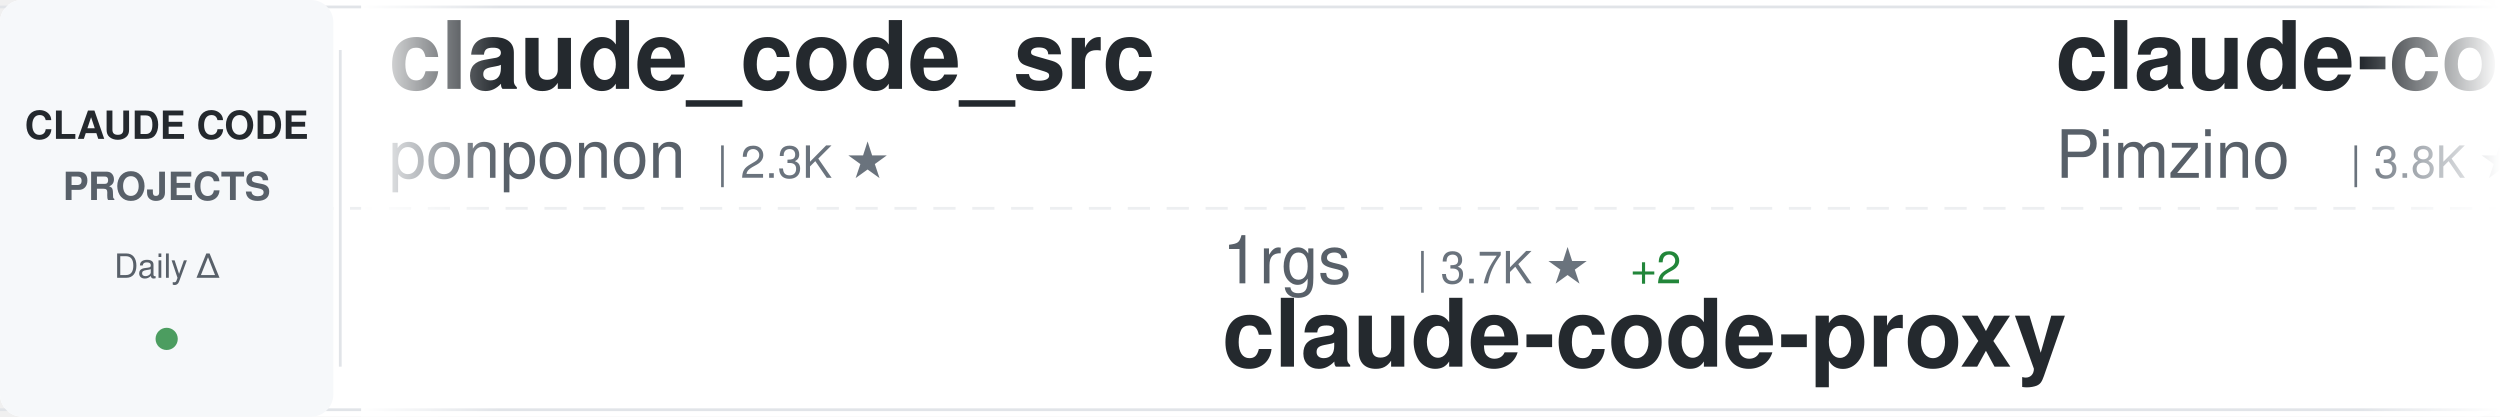
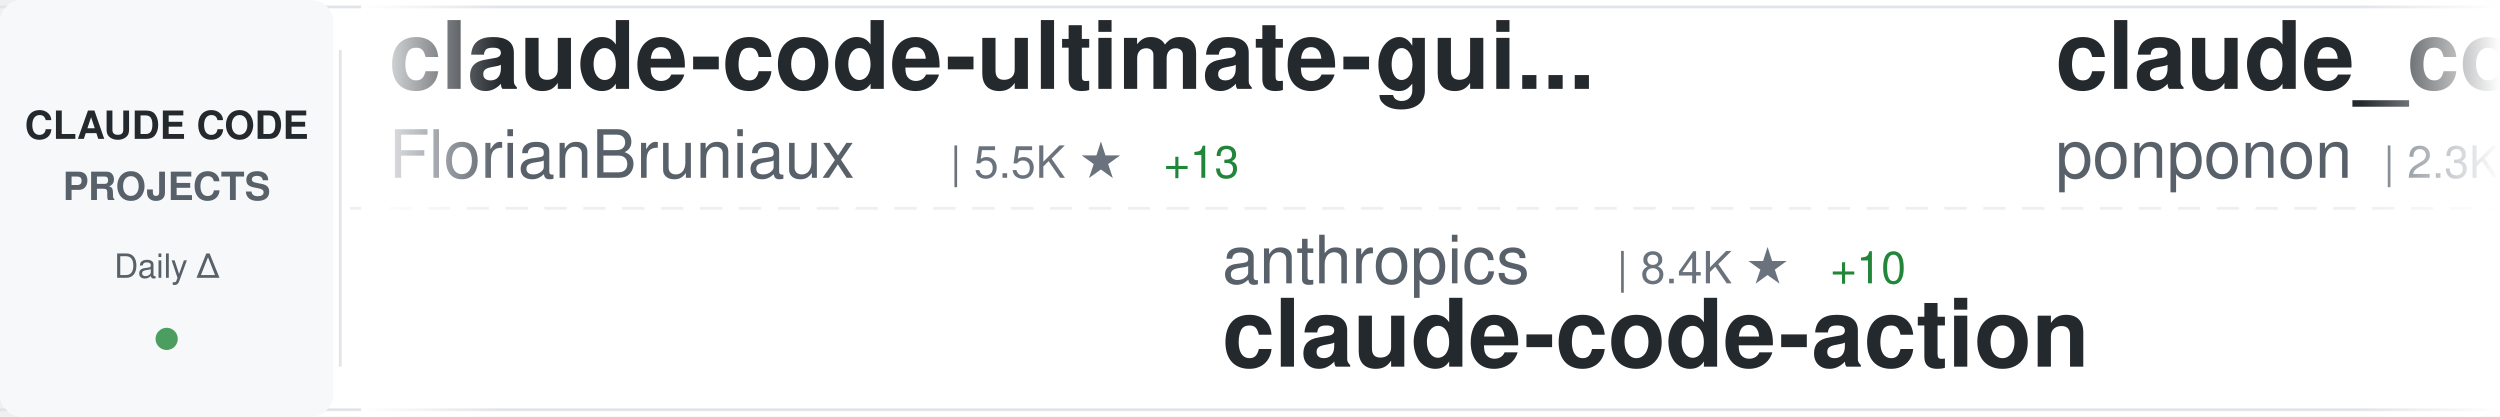
<svg xmlns="http://www.w3.org/2000/svg" width="900" height="150">
  <defs>
    <linearGradient id="awesomeLeftFade" x1="0%" y1="0%" x2="100%" y2="0%">
      <stop offset="0%" style="stop-color:#ffffff;stop-opacity:1" />
      <stop offset="100%" style="stop-color:#ffffff;stop-opacity:0" />
    </linearGradient>
    <linearGradient id="awesomeRightFade" x1="0%" y1="0%" x2="100%" y2="0%">
      <stop offset="0%" style="stop-color:#ffffff;stop-opacity:0" />
      <stop offset="100%" style="stop-color:#ffffff;stop-opacity:1" />
    </linearGradient>
  </defs>
  <rect width="900" height="150" fill="#ffffff" rx="8" />
  <rect x="0" y="2" width="900" height="1" fill="#e1e4e8" />
  <rect x="0" y="147" width="900" height="1" fill="#e1e4e8" />
  <line x1="0" y1="75" x2="900" y2="75" stroke="#e1e4e8" stroke-width="1" stroke-dasharray="8 6" opacity="0.6" />
  <rect x="0" y="0" width="120" height="150" fill="#f6f8fa" rx="8" />
  <text x="60" y="50" font-family="-apple-system, BlinkMacSystemFont, 'Segoe UI', Helvetica, Arial, sans-serif" font-size="14" font-weight="600" fill="#24292e" text-anchor="middle">CLAUDE CODE</text>
  <text x="60" y="72" font-family="-apple-system, BlinkMacSystemFont, 'Segoe UI', Helvetica, Arial, sans-serif" font-size="14" font-weight="600" fill="#586069" text-anchor="middle">PROJECTS</text>
  <text x="60" y="100" font-family="-apple-system, BlinkMacSystemFont, 'Segoe UI', Helvetica, Arial, sans-serif" font-size="12" font-weight="500" fill="#586069" text-anchor="middle">Daily Δ</text>
  <circle cx="60" cy="122" r="4" fill="#22863a" opacity="0.8" />
  <rect x="122" y="18" width="1" height="114" fill="#e1e4e8" />
  <clipPath id="awesomeTickerClip">
    <rect x="130" y="0" width="770" height="150" />
  </clipPath>
  <g clip-path="url(#awesomeTickerClip)">
    <g id="awesomeTickerItems">
      <animateTransform attributeName="transform" attributeType="XML" type="translate" from="0 0" to="-3000 0" dur="54s" repeatCount="indefinite" />
      <g transform="translate(0, 0)">
+         <text x="140" y="32" font-family="-apple-system, BlinkMacSystemFont, 'Segoe UI', Helvetica, Arial, sans-serif" font-size="34" font-weight="600" fill="#24292e">claude-code-ultimate-gui...</text>
+         <text x="140" y="64" font-family="-apple-system, BlinkMacSystemFont, 'Segoe UI', Helvetica, Arial, sans-serif" font-size="24" font-weight="400" fill="#586069">FlorianBruniaux</text>
+         <text x="342" y="64" font-family="-apple-system, BlinkMacSystemFont, 'Segoe UI', Helvetica, Arial, sans-serif" font-size="16" font-weight="500" fill="#6a737d">| 5.5K ★</text>
+         <text x="419" y="64" font-family="-apple-system, BlinkMacSystemFont, 'Segoe UI', Helvetica, Arial, sans-serif" font-size="16" font-weight="500" fill="#22863a"> +13</text>
+       </g>
+       <g transform="translate(300, 0)">
+         <text x="140" y="102" font-family="-apple-system, BlinkMacSystemFont, 'Segoe UI', Helvetica, Arial, sans-serif" font-size="24" font-weight="400" fill="#586069">anthropics</text>
+         <text x="282" y="102" font-family="-apple-system, BlinkMacSystemFont, 'Segoe UI', Helvetica, Arial, sans-serif" font-size="16" font-weight="500" fill="#6a737d">| 8.4K ★</text>
+         <text x="359" y="102" font-family="-apple-system, BlinkMacSystemFont, 'Segoe UI', Helvetica, Arial, sans-serif" font-size="16" font-weight="500" fill="#22863a"> +10</text>
+         <text x="140" y="132" font-family="-apple-system, BlinkMacSystemFont, 'Segoe UI', Helvetica, Arial, sans-serif" font-size="34" font-weight="600" fill="#24292e">claude-code-action</text>
+       </g>
+       <g transform="translate(600, 0)">
        <text x="140" y="32" font-family="-apple-system, BlinkMacSystemFont, 'Segoe UI', Helvetica, Arial, sans-serif" font-size="34" font-weight="600" fill="#24292e">claude_code_src</text>
        <text x="140" y="64" font-family="-apple-system, BlinkMacSystemFont, 'Segoe UI', Helvetica, Arial, sans-serif" font-size="24" font-weight="400" fill="#586069">ponponon</text>
        <text x="258" y="64" font-family="-apple-system, BlinkMacSystemFont, 'Segoe UI', Helvetica, Arial, sans-serif" font-size="16" font-weight="500" fill="#6a737d">| 2.3K ★</text>
-       </g>
-       <g transform="translate(300, 0)">
-         <text x="140" y="102" font-family="-apple-system, BlinkMacSystemFont, 'Segoe UI', Helvetica, Arial, sans-serif" font-size="24" font-weight="400" fill="#586069">1rgs</text>
-         <text x="210" y="102" font-family="-apple-system, BlinkMacSystemFont, 'Segoe UI', Helvetica, Arial, sans-serif" font-size="16" font-weight="500" fill="#6a737d">| 3.7K ★</text>
-         <text x="287" y="102" font-family="-apple-system, BlinkMacSystemFont, 'Segoe UI', Helvetica, Arial, sans-serif" font-size="16" font-weight="500" fill="#22863a"> +2</text>
-         <text x="140" y="132" font-family="-apple-system, BlinkMacSystemFont, 'Segoe UI', Helvetica, Arial, sans-serif" font-size="34" font-weight="600" fill="#24292e">claude-code-proxy</text>
-       </g>
-       <g transform="translate(600, 0)">
-         <text x="140" y="32" font-family="-apple-system, BlinkMacSystemFont, 'Segoe UI', Helvetica, Arial, sans-serif" font-size="34" font-weight="600" fill="#24292e">claude-code-spec-workflo...</text>
-         <text x="140" y="64" font-family="-apple-system, BlinkMacSystemFont, 'Segoe UI', Helvetica, Arial, sans-serif" font-size="24" font-weight="400" fill="#586069">Pimzino</text>
-         <text x="246" y="64" font-family="-apple-system, BlinkMacSystemFont, 'Segoe UI', Helvetica, Arial, sans-serif" font-size="16" font-weight="500" fill="#6a737d">| 3.8K ★</text>
+         <text x="335" y="64" font-family="-apple-system, BlinkMacSystemFont, 'Segoe UI', Helvetica, Arial, sans-serif" font-size="16" font-weight="500" fill="#22863a"> +1</text>
      </g>
      <g transform="translate(900, 0)">
-         <text x="140" y="102" font-family="-apple-system, BlinkMacSystemFont, 'Segoe UI', Helvetica, Arial, sans-serif" font-size="24" font-weight="400" fill="#586069">frankbria</text>
-         <text x="270" y="102" font-family="-apple-system, BlinkMacSystemFont, 'Segoe UI', Helvetica, Arial, sans-serif" font-size="16" font-weight="500" fill="#6a737d">| 9.5K ★</text>
-         <text x="347" y="102" font-family="-apple-system, BlinkMacSystemFont, 'Segoe UI', Helvetica, Arial, sans-serif" font-size="16" font-weight="500" fill="#22863a"> +5</text>
-         <text x="140" y="132" font-family="-apple-system, BlinkMacSystemFont, 'Segoe UI', Helvetica, Arial, sans-serif" font-size="34" font-weight="600" fill="#24292e">ralph-claude-code</text>
+         <text x="140" y="102" font-family="-apple-system, BlinkMacSystemFont, 'Segoe UI', Helvetica, Arial, sans-serif" font-size="24" font-weight="400" fill="#586069">lintsinghua</text>
+         <text x="294" y="102" font-family="-apple-system, BlinkMacSystemFont, 'Segoe UI', Helvetica, Arial, sans-serif" font-size="16" font-weight="500" fill="#6a737d">| 4.0K ★</text>
+         <text x="371" y="102" font-family="-apple-system, BlinkMacSystemFont, 'Segoe UI', Helvetica, Arial, sans-serif" font-size="16" font-weight="500" fill="#22863a"> +9</text>
+         <text x="140" y="132" font-family="-apple-system, BlinkMacSystemFont, 'Segoe UI', Helvetica, Arial, sans-serif" font-size="34" font-weight="600" fill="#24292e">claude-code-book</text>
      </g>
      <g transform="translate(1200, 0)">
+         <text x="140" y="32" font-family="-apple-system, BlinkMacSystemFont, 'Segoe UI', Helvetica, Arial, sans-serif" font-size="34" font-weight="600" fill="#24292e">claude-code-system-promp...</text>
+         <text x="140" y="64" font-family="-apple-system, BlinkMacSystemFont, 'Segoe UI', Helvetica, Arial, sans-serif" font-size="24" font-weight="400" fill="#586069">Piebald-AI</text>
+         <text x="282" y="64" font-family="-apple-system, BlinkMacSystemFont, 'Segoe UI', Helvetica, Arial, sans-serif" font-size="16" font-weight="500" fill="#6a737d">| 11.9K ★</text>
+         <text x="368" y="64" font-family="-apple-system, BlinkMacSystemFont, 'Segoe UI', Helvetica, Arial, sans-serif" font-size="16" font-weight="500" fill="#22863a"> +23</text>
+       </g>
+       <g transform="translate(1500, 0)">
+         <text x="140" y="102" font-family="-apple-system, BlinkMacSystemFont, 'Segoe UI', Helvetica, Arial, sans-serif" font-size="24" font-weight="400" fill="#586069">wanshuiyin</text>
+         <text x="282" y="102" font-family="-apple-system, BlinkMacSystemFont, 'Segoe UI', Helvetica, Arial, sans-serif" font-size="16" font-weight="500" fill="#6a737d">| 13.5K ★</text>
+         <text x="368" y="102" font-family="-apple-system, BlinkMacSystemFont, 'Segoe UI', Helvetica, Arial, sans-serif" font-size="16" font-weight="500" fill="#22863a"> +39</text>
+         <text x="140" y="132" font-family="-apple-system, BlinkMacSystemFont, 'Segoe UI', Helvetica, Arial, sans-serif" font-size="34" font-weight="600" fill="#24292e">Auto-claude-code-researc...</text>
+       </g>
+       <g transform="translate(1800, 0)">
        <text x="140" y="32" font-family="-apple-system, BlinkMacSystemFont, 'Segoe UI', Helvetica, Arial, sans-serif" font-size="34" font-weight="600" fill="#24292e">claude-code-router</text>
        <text x="140" y="64" font-family="-apple-system, BlinkMacSystemFont, 'Segoe UI', Helvetica, Arial, sans-serif" font-size="24" font-weight="400" fill="#586069">musistudio</text>
        <text x="282" y="64" font-family="-apple-system, BlinkMacSystemFont, 'Segoe UI', Helvetica, Arial, sans-serif" font-size="16" font-weight="500" fill="#6a737d">| 35.9K ★</text>
-         <text x="368" y="64" font-family="-apple-system, BlinkMacSystemFont, 'Segoe UI', Helvetica, Arial, sans-serif" font-size="16" font-weight="500" fill="#22863a"> +30</text>
-       </g>
-       <g transform="translate(1500, 0)">
-         <text x="140" y="102" font-family="-apple-system, BlinkMacSystemFont, 'Segoe UI', Helvetica, Arial, sans-serif" font-size="24" font-weight="400" fill="#586069">luyao618</text>
-         <text x="258" y="102" font-family="-apple-system, BlinkMacSystemFont, 'Segoe UI', Helvetica, Arial, sans-serif" font-size="16" font-weight="500" fill="#6a737d">| 1.6K ★</text>
-         <text x="335" y="102" font-family="-apple-system, BlinkMacSystemFont, 'Segoe UI', Helvetica, Arial, sans-serif" font-size="16" font-weight="500" fill="#22863a"> +2</text>
-         <text x="140" y="132" font-family="-apple-system, BlinkMacSystemFont, 'Segoe UI', Helvetica, Arial, sans-serif" font-size="34" font-weight="600" fill="#24292e">Claude-Code-Source-Study</text>
-       </g>
-       <g transform="translate(1800, 0)">
-         <text x="140" y="32" font-family="-apple-system, BlinkMacSystemFont, 'Segoe UI', Helvetica, Arial, sans-serif" font-size="34" font-weight="600" fill="#24292e">claude-skills</text>
-         <text x="140" y="64" font-family="-apple-system, BlinkMacSystemFont, 'Segoe UI', Helvetica, Arial, sans-serif" font-size="24" font-weight="400" fill="#586069">alirezarezvani</text>
-         <text x="330" y="64" font-family="-apple-system, BlinkMacSystemFont, 'Segoe UI', Helvetica, Arial, sans-serif" font-size="16" font-weight="500" fill="#6a737d">| 22.6K ★</text>
-         <text x="416" y="64" font-family="-apple-system, BlinkMacSystemFont, 'Segoe UI', Helvetica, Arial, sans-serif" font-size="16" font-weight="500" fill="#22863a"> +65</text>
+         <text x="368" y="64" font-family="-apple-system, BlinkMacSystemFont, 'Segoe UI', Helvetica, Arial, sans-serif" font-size="16" font-weight="500" fill="#22863a"> +32</text>
      </g>
      <g transform="translate(2100, 0)">
-         <text x="140" y="102" font-family="-apple-system, BlinkMacSystemFont, 'Segoe UI', Helvetica, Arial, sans-serif" font-size="24" font-weight="400" fill="#586069">OneRedOak</text>
-         <text x="270" y="102" font-family="-apple-system, BlinkMacSystemFont, 'Segoe UI', Helvetica, Arial, sans-serif" font-size="16" font-weight="500" fill="#6a737d">| 3.9K ★</text>
-         <text x="140" y="132" font-family="-apple-system, BlinkMacSystemFont, 'Segoe UI', Helvetica, Arial, sans-serif" font-size="34" font-weight="600" fill="#24292e">claude-code-workflows</text>
+         <text x="140" y="102" font-family="-apple-system, BlinkMacSystemFont, 'Segoe UI', Helvetica, Arial, sans-serif" font-size="24" font-weight="400" fill="#586069">anthropics</text>
+         <text x="282" y="102" font-family="-apple-system, BlinkMacSystemFont, 'Segoe UI', Helvetica, Arial, sans-serif" font-size="16" font-weight="500" fill="#6a737d">| 161.9K ★</text>
+         <text x="377" y="102" font-family="-apple-system, BlinkMacSystemFont, 'Segoe UI', Helvetica, Arial, sans-serif" font-size="16" font-weight="500" fill="#22863a"> +378</text>
+         <text x="140" y="132" font-family="-apple-system, BlinkMacSystemFont, 'Segoe UI', Helvetica, Arial, sans-serif" font-size="34" font-weight="600" fill="#24292e">skills</text>
      </g>
      <g transform="translate(2400, 0)">
-         <text x="140" y="32" font-family="-apple-system, BlinkMacSystemFont, 'Segoe UI', Helvetica, Arial, sans-serif" font-size="34" font-weight="600" fill="#24292e">Claude-Code-Usage-Monito...</text>
-         <text x="140" y="64" font-family="-apple-system, BlinkMacSystemFont, 'Segoe UI', Helvetica, Arial, sans-serif" font-size="24" font-weight="400" fill="#586069">Maciek-roboblog</text>
-         <text x="342" y="64" font-family="-apple-system, BlinkMacSystemFont, 'Segoe UI', Helvetica, Arial, sans-serif" font-size="16" font-weight="500" fill="#6a737d">| 8.5K ★</text>
-         <text x="419" y="64" font-family="-apple-system, BlinkMacSystemFont, 'Segoe UI', Helvetica, Arial, sans-serif" font-size="16" font-weight="500" fill="#22863a"> +5</text>
+         <text x="140" y="32" font-family="-apple-system, BlinkMacSystemFont, 'Segoe UI', Helvetica, Arial, sans-serif" font-size="34" font-weight="600" fill="#24292e">claude-code-pm-course</text>
+         <text x="140" y="64" font-family="-apple-system, BlinkMacSystemFont, 'Segoe UI', Helvetica, Arial, sans-serif" font-size="24" font-weight="400" fill="#586069">carlvellotti</text>
+         <text x="306" y="64" font-family="-apple-system, BlinkMacSystemFont, 'Segoe UI', Helvetica, Arial, sans-serif" font-size="16" font-weight="500" fill="#6a737d">| 2.1K ★</text>
+         <text x="383" y="64" font-family="-apple-system, BlinkMacSystemFont, 'Segoe UI', Helvetica, Arial, sans-serif" font-size="16" font-weight="500" fill="#22863a"> +3</text>
      </g>
      <g transform="translate(2700, 0)">
-         <text x="140" y="102" font-family="-apple-system, BlinkMacSystemFont, 'Segoe UI', Helvetica, Arial, sans-serif" font-size="24" font-weight="400" fill="#586069">ding113</text>
-         <text x="246" y="102" font-family="-apple-system, BlinkMacSystemFont, 'Segoe UI', Helvetica, Arial, sans-serif" font-size="16" font-weight="500" fill="#6a737d">| 3.3K ★</text>
-         <text x="323" y="102" font-family="-apple-system, BlinkMacSystemFont, 'Segoe UI', Helvetica, Arial, sans-serif" font-size="16" font-weight="500" fill="#22863a"> +8</text>
-         <text x="140" y="132" font-family="-apple-system, BlinkMacSystemFont, 'Segoe UI', Helvetica, Arial, sans-serif" font-size="34" font-weight="600" fill="#24292e">claude-code-hub</text>
+         <text x="140" y="102" font-family="-apple-system, BlinkMacSystemFont, 'Segoe UI', Helvetica, Arial, sans-serif" font-size="24" font-weight="400" fill="#586069">AprilNEA</text>
+         <text x="258" y="102" font-family="-apple-system, BlinkMacSystemFont, 'Segoe UI', Helvetica, Arial, sans-serif" font-size="16" font-weight="500" fill="#6a737d">| 392 ★</text>
+         <text x="326" y="102" font-family="-apple-system, BlinkMacSystemFont, 'Segoe UI', Helvetica, Arial, sans-serif" font-size="16" font-weight="500" fill="#22863a"> +1</text>
+         <text x="140" y="132" font-family="-apple-system, BlinkMacSystemFont, 'Segoe UI', Helvetica, Arial, sans-serif" font-size="34" font-weight="600" fill="#24292e">claude-code-source</text>
      </g>
      <g transform="translate(3000, 0)">
+         <text x="140" y="32" font-family="-apple-system, BlinkMacSystemFont, 'Segoe UI', Helvetica, Arial, sans-serif" font-size="34" font-weight="600" fill="#24292e">claude-code-ultimate-gui...</text>
+         <text x="140" y="64" font-family="-apple-system, BlinkMacSystemFont, 'Segoe UI', Helvetica, Arial, sans-serif" font-size="24" font-weight="400" fill="#586069">FlorianBruniaux</text>
+         <text x="342" y="64" font-family="-apple-system, BlinkMacSystemFont, 'Segoe UI', Helvetica, Arial, sans-serif" font-size="16" font-weight="500" fill="#6a737d">| 5.5K ★</text>
+         <text x="419" y="64" font-family="-apple-system, BlinkMacSystemFont, 'Segoe UI', Helvetica, Arial, sans-serif" font-size="16" font-weight="500" fill="#22863a"> +13</text>
+       </g>
+       <g transform="translate(3300, 0)">
+         <text x="140" y="102" font-family="-apple-system, BlinkMacSystemFont, 'Segoe UI', Helvetica, Arial, sans-serif" font-size="24" font-weight="400" fill="#586069">anthropics</text>
+         <text x="282" y="102" font-family="-apple-system, BlinkMacSystemFont, 'Segoe UI', Helvetica, Arial, sans-serif" font-size="16" font-weight="500" fill="#6a737d">| 8.4K ★</text>
+         <text x="359" y="102" font-family="-apple-system, BlinkMacSystemFont, 'Segoe UI', Helvetica, Arial, sans-serif" font-size="16" font-weight="500" fill="#22863a"> +10</text>
+         <text x="140" y="132" font-family="-apple-system, BlinkMacSystemFont, 'Segoe UI', Helvetica, Arial, sans-serif" font-size="34" font-weight="600" fill="#24292e">claude-code-action</text>
+       </g>
+       <g transform="translate(3600, 0)">
        <text x="140" y="32" font-family="-apple-system, BlinkMacSystemFont, 'Segoe UI', Helvetica, Arial, sans-serif" font-size="34" font-weight="600" fill="#24292e">claude_code_src</text>
        <text x="140" y="64" font-family="-apple-system, BlinkMacSystemFont, 'Segoe UI', Helvetica, Arial, sans-serif" font-size="24" font-weight="400" fill="#586069">ponponon</text>
        <text x="258" y="64" font-family="-apple-system, BlinkMacSystemFont, 'Segoe UI', Helvetica, Arial, sans-serif" font-size="16" font-weight="500" fill="#6a737d">| 2.3K ★</text>
-       </g>
-       <g transform="translate(3300, 0)">
-         <text x="140" y="102" font-family="-apple-system, BlinkMacSystemFont, 'Segoe UI', Helvetica, Arial, sans-serif" font-size="24" font-weight="400" fill="#586069">1rgs</text>
-         <text x="210" y="102" font-family="-apple-system, BlinkMacSystemFont, 'Segoe UI', Helvetica, Arial, sans-serif" font-size="16" font-weight="500" fill="#6a737d">| 3.7K ★</text>
-         <text x="287" y="102" font-family="-apple-system, BlinkMacSystemFont, 'Segoe UI', Helvetica, Arial, sans-serif" font-size="16" font-weight="500" fill="#22863a"> +2</text>
-         <text x="140" y="132" font-family="-apple-system, BlinkMacSystemFont, 'Segoe UI', Helvetica, Arial, sans-serif" font-size="34" font-weight="600" fill="#24292e">claude-code-proxy</text>
-       </g>
-       <g transform="translate(3600, 0)">
-         <text x="140" y="32" font-family="-apple-system, BlinkMacSystemFont, 'Segoe UI', Helvetica, Arial, sans-serif" font-size="34" font-weight="600" fill="#24292e">claude-code-spec-workflo...</text>
-         <text x="140" y="64" font-family="-apple-system, BlinkMacSystemFont, 'Segoe UI', Helvetica, Arial, sans-serif" font-size="24" font-weight="400" fill="#586069">Pimzino</text>
-         <text x="246" y="64" font-family="-apple-system, BlinkMacSystemFont, 'Segoe UI', Helvetica, Arial, sans-serif" font-size="16" font-weight="500" fill="#6a737d">| 3.8K ★</text>
+         <text x="335" y="64" font-family="-apple-system, BlinkMacSystemFont, 'Segoe UI', Helvetica, Arial, sans-serif" font-size="16" font-weight="500" fill="#22863a"> +1</text>
      </g>
      <g transform="translate(3900, 0)">
-         <text x="140" y="102" font-family="-apple-system, BlinkMacSystemFont, 'Segoe UI', Helvetica, Arial, sans-serif" font-size="24" font-weight="400" fill="#586069">frankbria</text>
-         <text x="270" y="102" font-family="-apple-system, BlinkMacSystemFont, 'Segoe UI', Helvetica, Arial, sans-serif" font-size="16" font-weight="500" fill="#6a737d">| 9.5K ★</text>
-         <text x="347" y="102" font-family="-apple-system, BlinkMacSystemFont, 'Segoe UI', Helvetica, Arial, sans-serif" font-size="16" font-weight="500" fill="#22863a"> +5</text>
-         <text x="140" y="132" font-family="-apple-system, BlinkMacSystemFont, 'Segoe UI', Helvetica, Arial, sans-serif" font-size="34" font-weight="600" fill="#24292e">ralph-claude-code</text>
+         <text x="140" y="102" font-family="-apple-system, BlinkMacSystemFont, 'Segoe UI', Helvetica, Arial, sans-serif" font-size="24" font-weight="400" fill="#586069">lintsinghua</text>
+         <text x="294" y="102" font-family="-apple-system, BlinkMacSystemFont, 'Segoe UI', Helvetica, Arial, sans-serif" font-size="16" font-weight="500" fill="#6a737d">| 4.0K ★</text>
+         <text x="371" y="102" font-family="-apple-system, BlinkMacSystemFont, 'Segoe UI', Helvetica, Arial, sans-serif" font-size="16" font-weight="500" fill="#22863a"> +9</text>
+         <text x="140" y="132" font-family="-apple-system, BlinkMacSystemFont, 'Segoe UI', Helvetica, Arial, sans-serif" font-size="34" font-weight="600" fill="#24292e">claude-code-book</text>
      </g>
    </g>
  </g>
  <rect x="130" y="0" width="50" height="150" fill="url(#awesomeLeftFade)" />
  <rect x="850" y="0" width="50" height="150" fill="url(#awesomeRightFade)" />
</svg>
